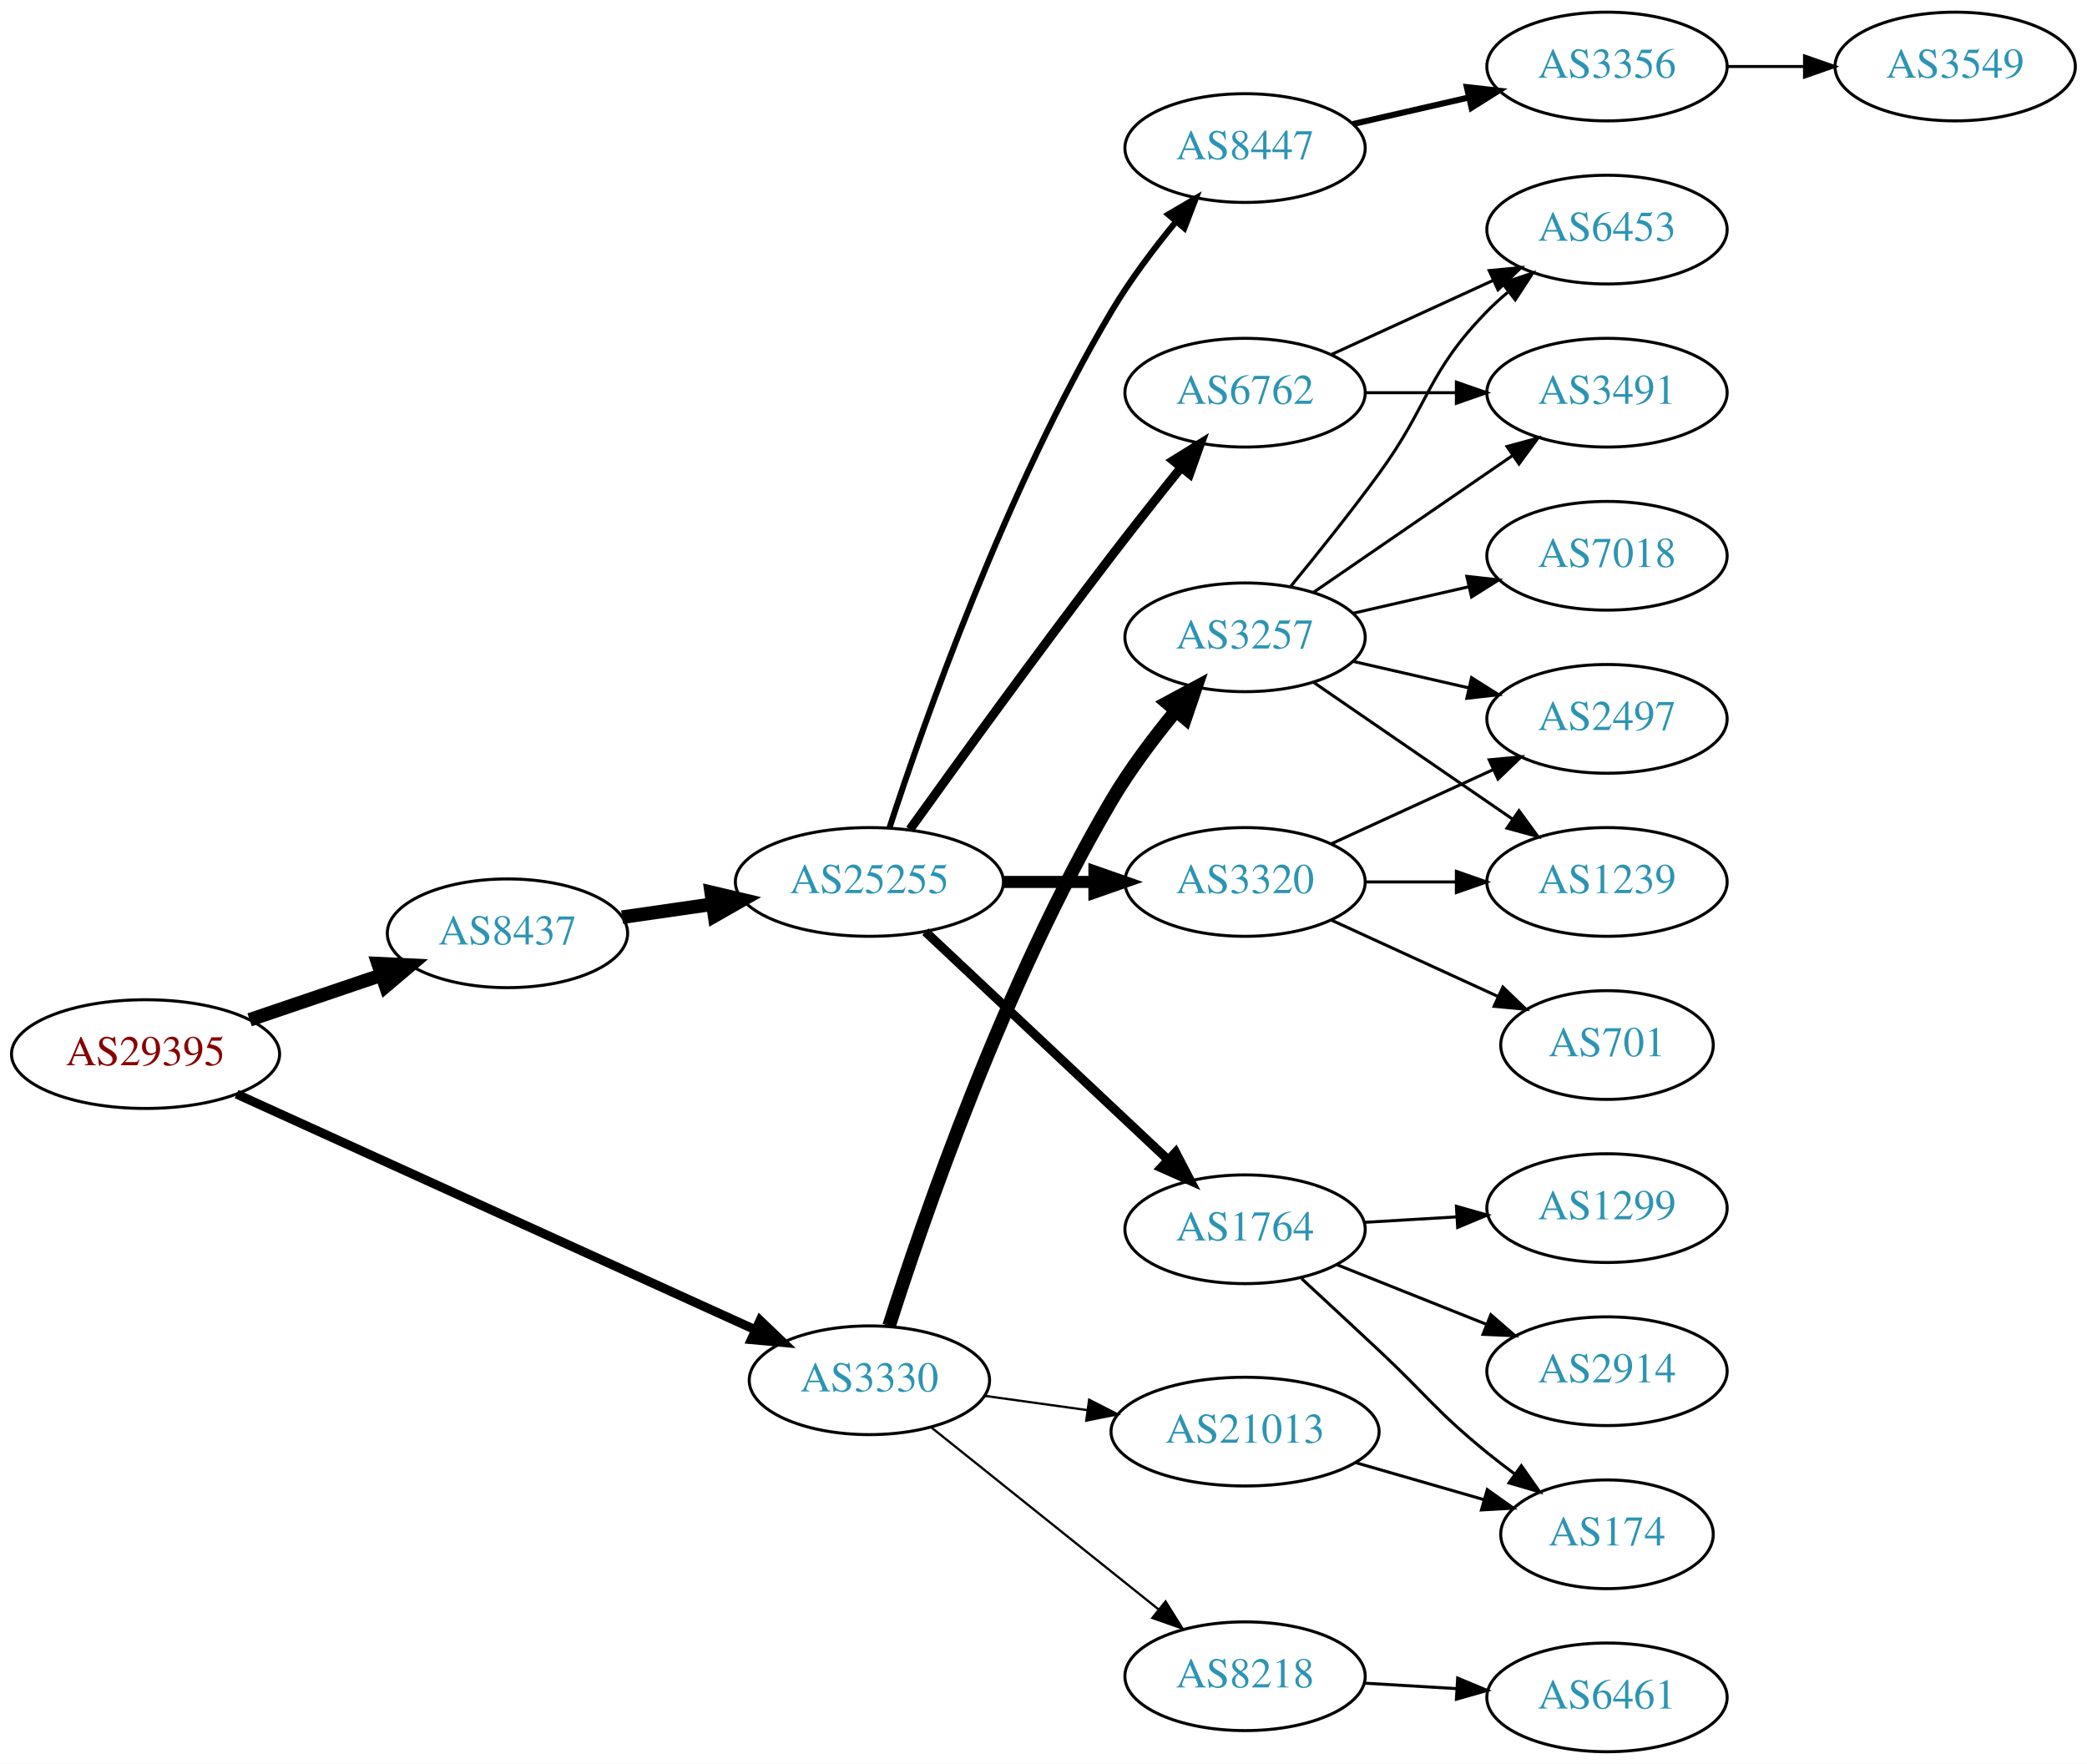
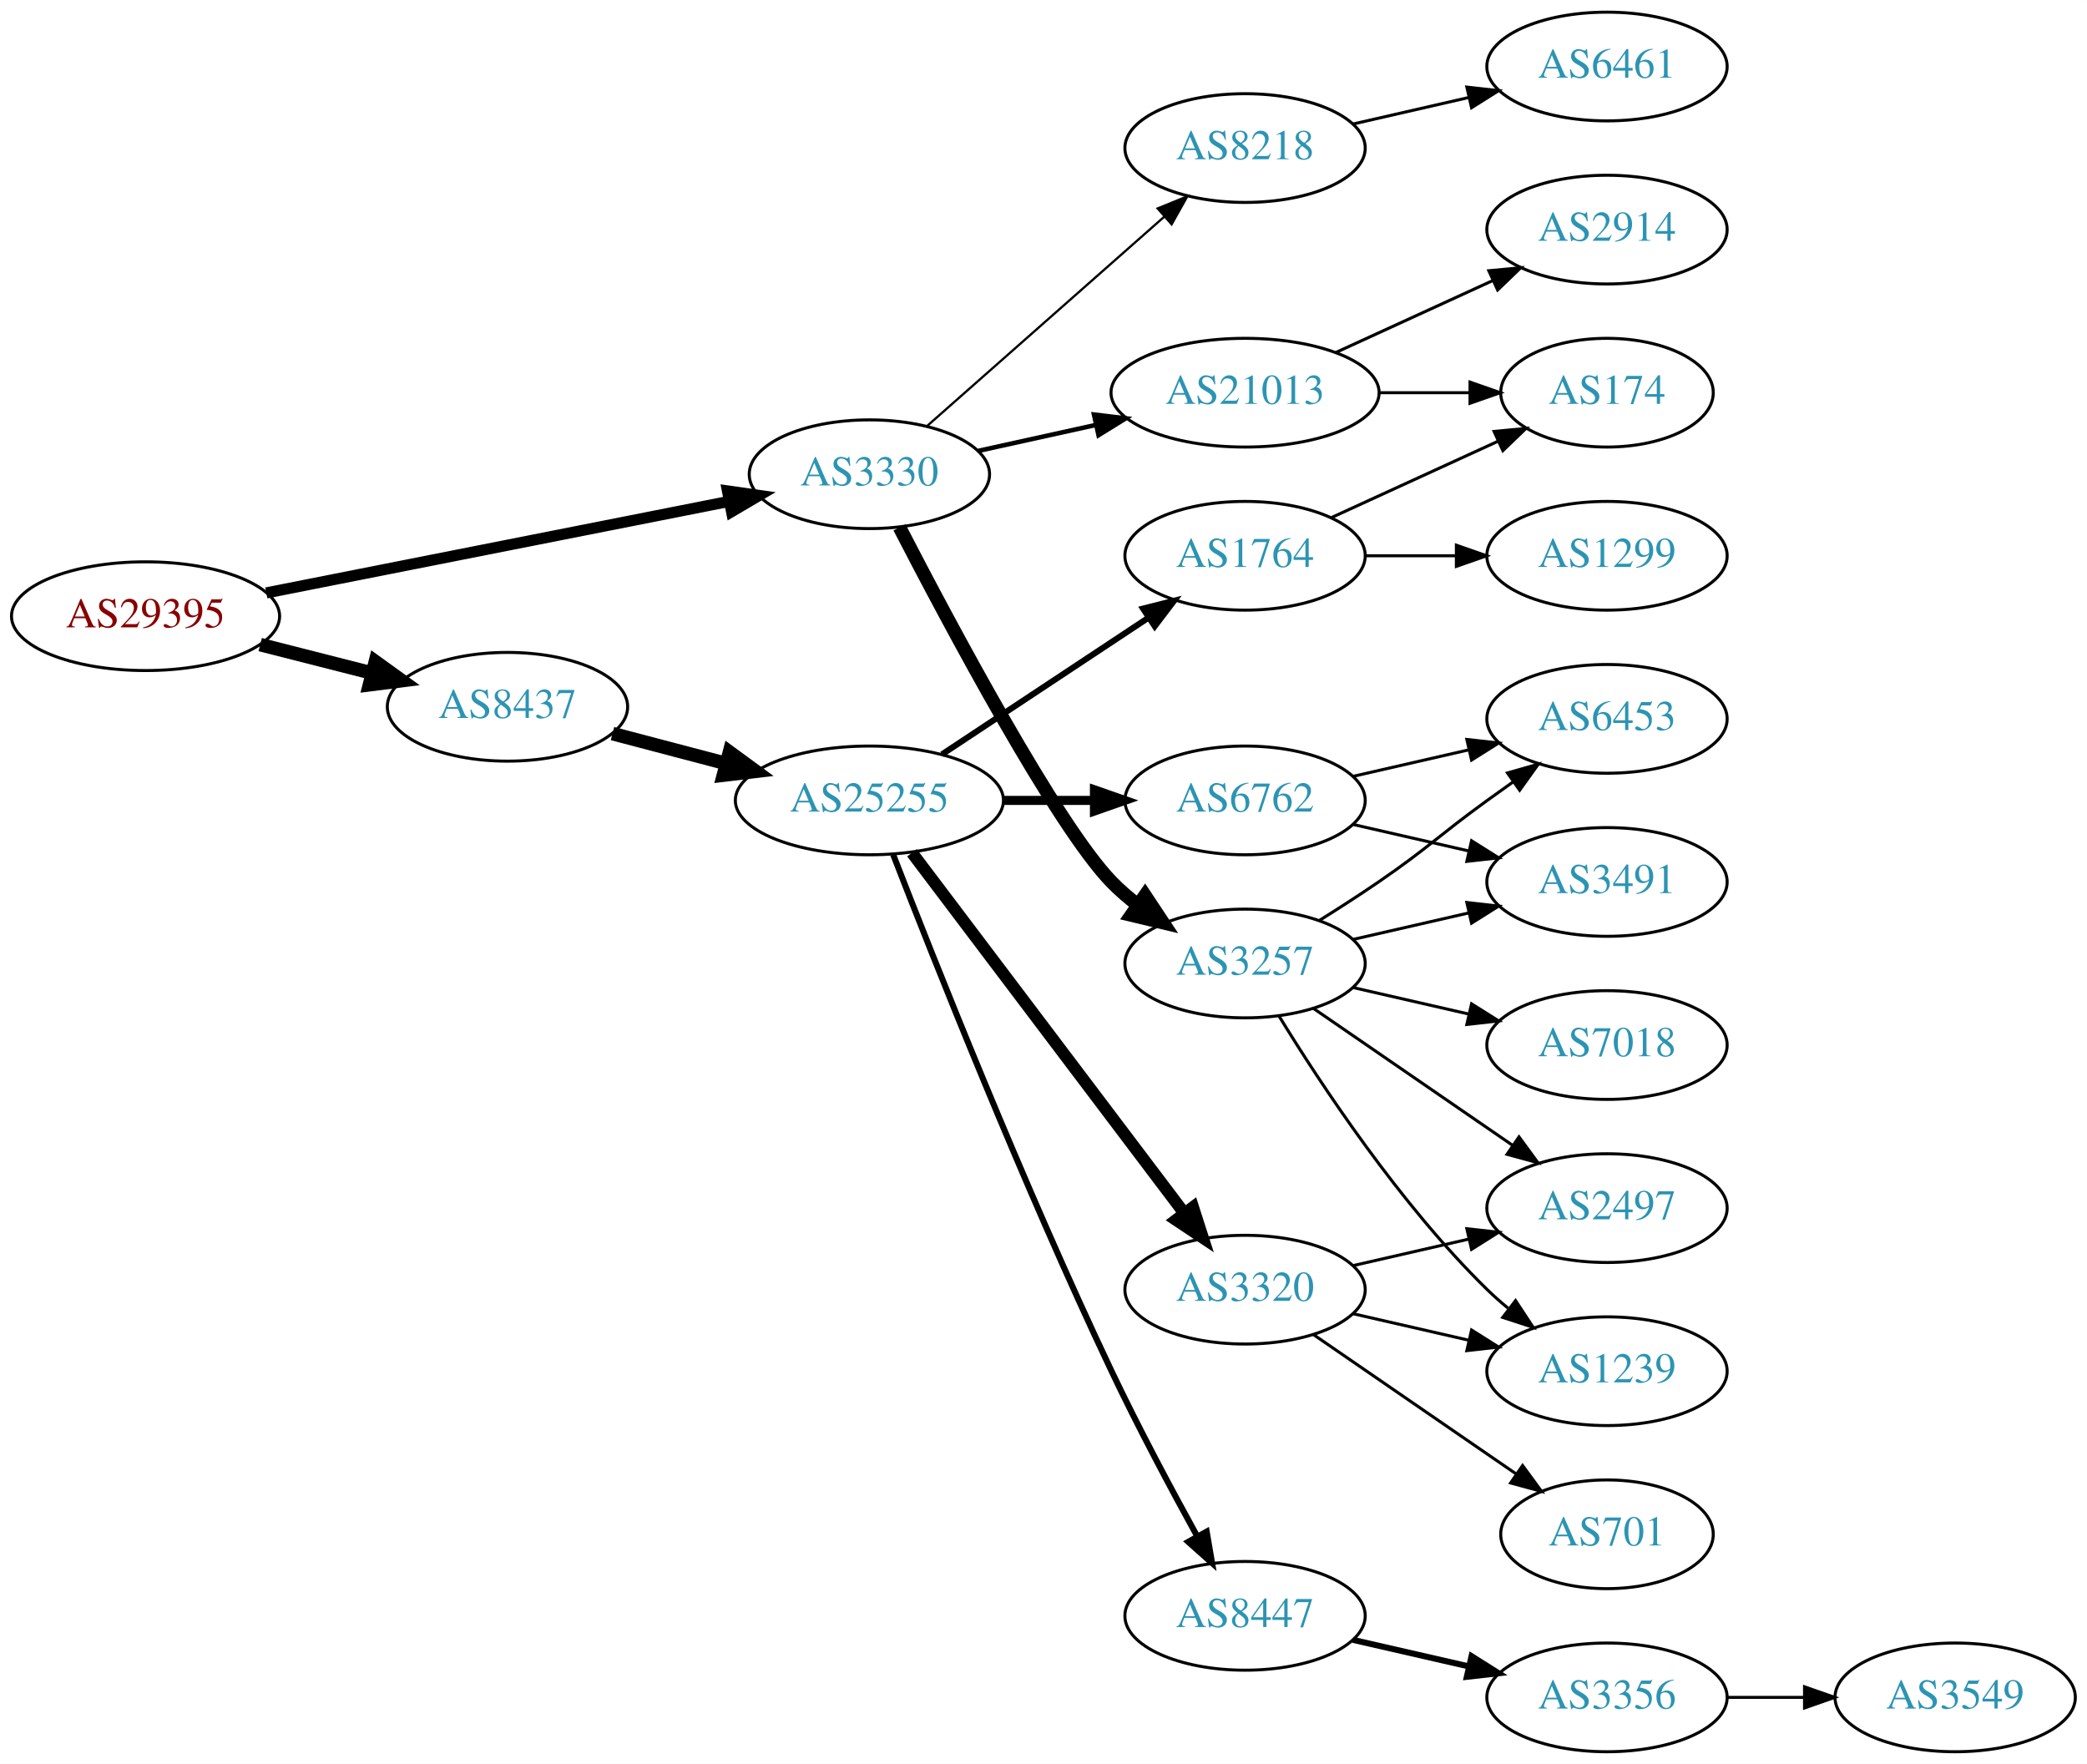
<svg xmlns="http://www.w3.org/2000/svg" xmlns:xlink="http://www.w3.org/1999/xlink" width="691pt" height="584pt" viewBox="0.00 0.00 691.06 584.00">
  <g id="graph0" class="graph" transform="scale(1 1) rotate(0) translate(4 580)">
    <polygon fill="white" stroke="none" points="-4,4 -4,-580 687.055,-580 687.055,4 -4,4" />
    <g id="node1" class="node">
      <g id="a_node1">
        <a xlink:href="/asn/29395" xlink:title="AS29395 ~ Webquake eBusiness Consulting GmbH [AT]">
-           <ellipse fill="#ffffff" stroke="black" cx="44.196" cy="-231" rx="44.393" ry="18" />
-           <text text-anchor="middle" x="44.196" y="-227.3" font-family="Times,serif" font-size="14.00" fill="#880000">AS29395</text>
+           <ellipse fill="#ffffff" stroke="black" cx="44.196" cy="-376" rx="44.393" ry="18" />
+           <text text-anchor="middle" x="44.196" y="-372.3" font-family="Times,serif" font-size="14.00" fill="#880000">AS29395</text>
        </a>
      </g>
    </g>
    <g id="node2" class="node">
      <g id="a_node2">
        <a xlink:href="/asn/3330" xlink:title="AS3330 ~ Vienna, Austria [AT]">
-           <ellipse fill="#ffffff" stroke="black" cx="283.881" cy="-123" rx="39.794" ry="18" />
-           <text text-anchor="middle" x="283.881" y="-119.3" font-family="Times,serif" font-size="14.00" fill="#2c94b3">AS3330</text>
+           <ellipse fill="#ffffff" stroke="black" cx="283.881" cy="-423" rx="39.794" ry="18" />
+           <text text-anchor="middle" x="283.881" y="-419.3" font-family="Times,serif" font-size="14.00" fill="#2c94b3">AS3330</text>
        </a>
      </g>
    </g>
    <g id="edge1" class="edge">
-       <path fill="none" stroke="black" stroke-width="3" d="M74.341,-217.757C117.599,-198.101 198.763,-161.222 246.068,-139.727" />
-       <polygon fill="black" stroke="black" stroke-width="3" points="247.684,-142.838 255.34,-135.514 244.788,-136.465 247.684,-142.838" />
+       <path fill="none" stroke="black" stroke-width="3.682" d="M84.179,-383.708C126.21,-392.02 193.045,-405.236 237.432,-414.013" />
+       <polygon fill="black" stroke="black" stroke-width="3.682" points="236.885,-417.472 247.374,-415.979 238.243,-410.605 236.885,-417.472" />
    </g>
    <g id="node3" class="node">
      <g id="a_node3">
        <a xlink:href="/asn/8437" xlink:title="AS8437 ~ Hutchison Drei Austria GmbH [AT]">
-           <ellipse fill="#ffffff" stroke="black" cx="164.039" cy="-271" rx="39.794" ry="18" />
-           <text text-anchor="middle" x="164.039" y="-267.3" font-family="Times,serif" font-size="14.00" fill="#2c94b3">AS8437</text>
+           <ellipse fill="#ffffff" stroke="black" cx="164.039" cy="-346" rx="39.794" ry="18" />
+           <text text-anchor="middle" x="164.039" y="-342.3" font-family="Times,serif" font-size="14.00" fill="#2c94b3">AS8437</text>
        </a>
      </g>
    </g>
    <g id="edge2" class="edge">
-       <path fill="none" stroke="black" stroke-width="4.5" d="M78.65,-242.355C92.251,-246.972 108.093,-252.349 122.354,-257.19" />
-       <polygon fill="black" stroke="black" stroke-width="4.5" points="121.193,-260.954 131.928,-260.44 123.724,-253.497 121.193,-260.954" />
+       <path fill="none" stroke="black" stroke-width="4.5" d="M82.159,-366.59C93.866,-363.61 106.922,-360.286 119.07,-357.193" />
+       <polygon fill="black" stroke="black" stroke-width="4.5" points="120.292,-360.945 129.012,-354.662 118.349,-353.314 120.292,-360.945" />
    </g>
    <g id="node4" class="node">
      <g id="a_node4">
        <a xlink:href="/asn/21013" xlink:title="AS21013 ~ Wels, AT [AT]">
-           <ellipse fill="#ffffff" stroke="black" cx="408.273" cy="-106" rx="44.393" ry="18" />
-           <text text-anchor="middle" x="408.273" y="-102.3" font-family="Times,serif" font-size="14.00" fill="#2c94b3">AS21013</text>
+           <ellipse fill="#ffffff" stroke="black" cx="408.273" cy="-450" rx="44.393" ry="18" />
+           <text text-anchor="middle" x="408.273" y="-446.3" font-family="Times,serif" font-size="14.00" fill="#2c94b3">AS21013</text>
        </a>
      </g>
    </g>
    <g id="edge3" class="edge">
-       <path fill="none" stroke="black" stroke-width="0.75" d="M321.935,-117.853C332.71,-116.357 344.673,-114.695 356.151,-113.101" />
-       <polygon fill="black" stroke="black" stroke-width="0.75" points="356.647,-116.566 366.07,-111.723 355.684,-109.632 356.647,-116.566" />
+       <path fill="none" stroke="black" stroke-width="1.5" d="M319.954,-430.737C331.993,-433.393 345.693,-436.415 358.614,-439.266" />
+       <polygon fill="black" stroke="black" stroke-width="1.5" points="358.244,-442.768 368.763,-441.505 359.752,-435.932 358.244,-442.768" />
    </g>
    <g id="node5" class="node">
      <g id="a_node5">
        <a xlink:href="/asn/3257" xlink:title="AS3257 ~ GTT [DE]">
-           <ellipse fill="#ffffff" stroke="black" cx="408.273" cy="-369" rx="39.794" ry="18" />
-           <text text-anchor="middle" x="408.273" y="-365.3" font-family="Times,serif" font-size="14.00" fill="#2c94b3">AS3257</text>
+           <ellipse fill="#ffffff" stroke="black" cx="408.273" cy="-261" rx="39.794" ry="18" />
+           <text text-anchor="middle" x="408.273" y="-257.3" font-family="Times,serif" font-size="14.00" fill="#2c94b3">AS3257</text>
        </a>
      </g>
    </g>
    <g id="edge4" class="edge">
-       <path fill="none" stroke="black" stroke-width="4.5" d="M290.399,-140.999C301.521,-175.963 328.628,-254.905 364.077,-315 370.148,-325.292 378.028,-335.744 385.393,-344.675" />
-       <polygon fill="black" stroke="black" stroke-width="4.5" points="382.474,-347.321 391.944,-352.402 388.48,-342.228 382.474,-347.321" />
+       <path fill="none" stroke="black" stroke-width="4.5" d="M293.846,-405.413C310.437,-373.289 345.893,-306.703 364.077,-288 366.697,-285.305 369.638,-282.761 372.721,-280.392" />
+       <polygon fill="black" stroke="black" stroke-width="4.5" points="375.147,-283.5 381.089,-274.545 370.637,-277.044 375.147,-283.5" />
    </g>
    <g id="node6" class="node">
      <g id="a_node6">
        <a xlink:href="/asn/8218" xlink:title="AS8218 ~ legacy Neotelecoms [FR]">
-           <ellipse fill="#ffffff" stroke="black" cx="408.273" cy="-25" rx="39.794" ry="18" />
-           <text text-anchor="middle" x="408.273" y="-21.3" font-family="Times,serif" font-size="14.00" fill="#2c94b3">AS8218</text>
+           <ellipse fill="#ffffff" stroke="black" cx="408.273" cy="-531" rx="39.794" ry="18" />
+           <text text-anchor="middle" x="408.273" y="-527.3" font-family="Times,serif" font-size="14.00" fill="#2c94b3">AS8218</text>
        </a>
      </g>
    </g>
    <g id="edge5" class="edge">
-       <path fill="none" stroke="black" stroke-width="0.75" d="M304.275,-107.472C324.566,-91.225 356.602,-65.573 379.557,-47.192" />
-       <polygon fill="black" stroke="black" stroke-width="0.75" points="381.947,-49.763 387.565,-40.78 377.572,-44.298 381.947,-49.763" />
+       <path fill="none" stroke="black" stroke-width="0.75" d="M302.941,-438.936C323.731,-457.281 358.035,-487.552 381.597,-508.343" />
+       <polygon fill="black" stroke="black" stroke-width="0.75" points="379.326,-511.007 389.14,-514.999 383.957,-505.758 379.326,-511.007" />
+     </g>
+     <g id="node15" class="node">
+       <g id="a_node15">
+         <a xlink:href="/asn/25255" xlink:title="AS25255 ~ ==&gt; TELE2 AUSTRIA &lt;== [AT]">
+           <ellipse fill="#ffffff" stroke="black" cx="283.881" cy="-315" rx="44.393" ry="18" />
+           <text text-anchor="middle" x="283.881" y="-311.3" font-family="Times,serif" font-size="14.00" fill="#2c94b3">AS25255</text>
+         </a>
+       </g>
+     </g>
+     <g id="edge14" class="edge">
+       <path fill="none" stroke="black" stroke-width="4.5" d="M198.808,-337.117C210.507,-334.039 223.835,-330.533 236.376,-327.234" />
+       <polygon fill="black" stroke="black" stroke-width="4.5" points="237.55,-330.996 246.22,-324.644 235.547,-323.38 237.55,-330.996" />
+     </g>
+     <g id="node7" class="node">
+       <g id="a_node7">
+         <a xlink:href="/asn/2914" xlink:title="AS2914 ~ NTT America, Inc. [US]">
+           <ellipse fill="#ffffff" stroke="black" cx="528.116" cy="-504" rx="39.794" ry="18" />
+           <text text-anchor="middle" x="528.116" y="-500.3" font-family="Times,serif" font-size="14.00" fill="#2c94b3">AS2914</text>
+         </a>
+       </g>
+     </g>
+     <g id="edge6" class="edge">
+       <path fill="none" stroke="black" d="M438.403,-463.348C454.014,-470.502 473.412,-479.391 490.084,-487.03" />
+       <polygon fill="black" stroke="black" points="488.987,-490.378 499.536,-491.362 491.903,-484.014 488.987,-490.378" />
+     </g>
+     <g id="node8" class="node">
+       <g id="a_node8">
+         <a xlink:href="/asn/174" xlink:title="AS174 ~ Cogent Communications [US]">
+           <ellipse fill="#ffffff" stroke="black" cx="528.116" cy="-450" rx="35.194" ry="18" />
+           <text text-anchor="middle" x="528.116" y="-446.3" font-family="Times,serif" font-size="14.00" fill="#2c94b3">AS174</text>
+         </a>
+       </g>
+     </g>
+     <g id="edge7" class="edge">
+       <path fill="none" stroke="black" d="M452.484,-450C462.332,-450 472.812,-450 482.709,-450" />
+       <polygon fill="black" stroke="black" points="482.761,-453.5 492.761,-450 482.761,-446.5 482.761,-453.5" />
+     </g>
+     <g id="node9" class="node">
+       <g id="a_node9">
+         <a xlink:href="/asn/7018" xlink:title="AS7018 ~ AT&amp;T Services, Inc. [US]">
+           <ellipse fill="#ffffff" stroke="black" cx="528.116" cy="-234" rx="39.794" ry="18" />
+           <text text-anchor="middle" x="528.116" y="-230.3" font-family="Times,serif" font-size="14.00" fill="#2c94b3">AS7018</text>
+         </a>
+       </g>
+     </g>
+     <g id="edge8" class="edge">
+       <path fill="none" stroke="black" d="M443.993,-253.045C455.993,-250.296 469.613,-247.175 482.306,-244.267" />
+       <polygon fill="black" stroke="black" points="483.272,-247.636 492.238,-241.991 481.708,-240.813 483.272,-247.636" />
+     </g>
+     <g id="node10" class="node">
+       <g id="a_node10">
+         <a xlink:href="/asn/1239" xlink:title="AS1239 ~ Sprint [US]">
+           <ellipse fill="#ffffff" stroke="black" cx="528.116" cy="-126" rx="39.794" ry="18" />
+           <text text-anchor="middle" x="528.116" y="-122.3" font-family="Times,serif" font-size="14.00" fill="#2c94b3">AS1239</text>
+         </a>
+       </g>
+     </g>
+     <g id="edge9" class="edge">
+       <path fill="none" stroke="black" d="M419.539,-243.56C433.348,-221.009 459.536,-181.278 488.469,-153 490.61,-150.908 492.927,-148.863 495.327,-146.894" />
+       <polygon fill="black" stroke="black" points="497.837,-149.382 503.668,-140.536 493.594,-143.815 497.837,-149.382" />
+     </g>
+     <g id="node11" class="node">
+       <g id="a_node11">
+         <a xlink:href="/asn/6453" xlink:title="AS6453 ~ TATA COMMUNICATIONS (AMERICA) INC [US]">
+           <ellipse fill="#ffffff" stroke="black" cx="528.116" cy="-342" rx="39.794" ry="18" />
+           <text text-anchor="middle" x="528.116" y="-338.3" font-family="Times,serif" font-size="14.00" fill="#2c94b3">AS6453</text>
+         </a>
+       </g>
+     </g>
+     <g id="edge10" class="edge">
+       <path fill="none" stroke="black" d="M432.822,-275.216C439.264,-279.24 446.197,-283.699 452.469,-288 468.964,-299.311 472.27,-303.271 488.469,-315 491.272,-317.029 494.204,-319.125 497.145,-321.21" />
+       <polygon fill="black" stroke="black" points="495.167,-324.097 505.359,-326.991 499.196,-318.373 495.167,-324.097" />
+     </g>
+     <g id="node12" class="node">
+       <g id="a_node12">
+         <a xlink:href="/asn/2497" xlink:title="AS2497 ~ Internet Initiative Japan Inc. [JP]">
+           <ellipse fill="#ffffff" stroke="black" cx="528.116" cy="-180" rx="39.794" ry="18" />
+           <text text-anchor="middle" x="528.116" y="-176.3" font-family="Times,serif" font-size="14.00" fill="#2c94b3">AS2497</text>
+         </a>
+       </g>
+     </g>
+     <g id="edge11" class="edge">
+       <path fill="none" stroke="black" d="M430.887,-246.143C449.376,-233.435 476.19,-215.005 496.819,-200.825" />
+       <polygon fill="black" stroke="black" points="498.981,-203.586 505.24,-195.037 495.016,-197.817 498.981,-203.586" />
+     </g>
+     <g id="node13" class="node">
+       <g id="a_node13">
+         <a xlink:href="/asn/3491" xlink:title="AS3491 ~ PCCW Global, Inc. [US]">
+           <ellipse fill="#ffffff" stroke="black" cx="528.116" cy="-288" rx="39.794" ry="18" />
+           <text text-anchor="middle" x="528.116" y="-284.3" font-family="Times,serif" font-size="14.00" fill="#2c94b3">AS3491</text>
+         </a>
+       </g>
+     </g>
+     <g id="edge12" class="edge">
+       <path fill="none" stroke="black" d="M443.993,-268.955C455.993,-271.704 469.613,-274.825 482.306,-277.733" />
+       <polygon fill="black" stroke="black" points="481.708,-281.187 492.238,-280.009 483.272,-274.364 481.708,-281.187" />
    </g>
    <g id="node14" class="node">
      <g id="a_node14">
-         <a xlink:href="/asn/25255" xlink:title="AS25255 ~ ==&gt; TELE2 AUSTRIA &lt;== [AT]">
-           <ellipse fill="#ffffff" stroke="black" cx="283.881" cy="-288" rx="44.393" ry="18" />
-           <text text-anchor="middle" x="283.881" y="-284.3" font-family="Times,serif" font-size="14.00" fill="#2c94b3">AS25255</text>
+         <a xlink:href="/asn/6461" xlink:title="AS6461 ~ Zayo Bandwidth [US]">
+           <ellipse fill="#ffffff" stroke="black" cx="528.116" cy="-558" rx="39.794" ry="18" />
+           <text text-anchor="middle" x="528.116" y="-554.3" font-family="Times,serif" font-size="14.00" fill="#2c94b3">AS6461</text>
        </a>
      </g>
    </g>
    <g id="edge13" class="edge">
-       <path fill="none" stroke="black" stroke-width="4.5" d="M202.001,-276.332C211.519,-277.705 221.928,-279.207 232.016,-280.662" />
-       <polygon fill="black" stroke="black" stroke-width="4.5" points="231.493,-284.565 241.952,-282.096 232.617,-276.771 231.493,-284.565" />
-     </g>
-     <g id="node7" class="node">
-       <g id="a_node7">
-         <a xlink:href="/asn/174" xlink:title="AS174 ~ Cogent Communications [US]">
-           <ellipse fill="#ffffff" stroke="black" cx="528.116" cy="-72" rx="35.194" ry="18" />
-           <text text-anchor="middle" x="528.116" y="-68.3" font-family="Times,serif" font-size="14.00" fill="#2c94b3">AS174</text>
-         </a>
-       </g>
-     </g>
-     <g id="edge6" class="edge">
-       <path fill="none" stroke="black" d="M444.95,-95.707C458.36,-91.838 473.682,-87.417 487.435,-83.449" />
-       <polygon fill="black" stroke="black" points="488.483,-86.789 497.121,-80.654 486.543,-80.064 488.483,-86.789" />
-     </g>
-     <g id="node8" class="node">
-       <g id="a_node8">
-         <a xlink:href="/asn/3491" xlink:title="AS3491 ~ PCCW Global, Inc. [US]">
-           <ellipse fill="#ffffff" stroke="black" cx="528.116" cy="-450" rx="39.794" ry="18" />
-           <text text-anchor="middle" x="528.116" y="-446.3" font-family="Times,serif" font-size="14.00" fill="#2c94b3">AS3491</text>
-         </a>
-       </g>
-     </g>
-     <g id="edge7" class="edge">
-       <path fill="none" stroke="black" d="M430.887,-383.857C449.376,-396.565 476.19,-414.995 496.819,-429.175" />
-       <polygon fill="black" stroke="black" points="495.016,-432.183 505.24,-434.963 498.981,-426.414 495.016,-432.183" />
-     </g>
-     <g id="node9" class="node">
-       <g id="a_node9">
-         <a xlink:href="/asn/1239" xlink:title="AS1239 ~ Sprint [US]">
-           <ellipse fill="#ffffff" stroke="black" cx="528.116" cy="-288" rx="39.794" ry="18" />
-           <text text-anchor="middle" x="528.116" y="-284.3" font-family="Times,serif" font-size="14.00" fill="#2c94b3">AS1239</text>
-         </a>
-       </g>
-     </g>
-     <g id="edge8" class="edge">
-       <path fill="none" stroke="black" d="M430.887,-354.143C449.376,-341.435 476.19,-323.005 496.819,-308.825" />
-       <polygon fill="black" stroke="black" points="498.981,-311.586 505.24,-303.037 495.016,-305.817 498.981,-311.586" />
-     </g>
-     <g id="node10" class="node">
-       <g id="a_node10">
-         <a xlink:href="/asn/2497" xlink:title="AS2497 ~ Internet Initiative Japan Inc. [JP]">
-           <ellipse fill="#ffffff" stroke="black" cx="528.116" cy="-342" rx="39.794" ry="18" />
-           <text text-anchor="middle" x="528.116" y="-338.3" font-family="Times,serif" font-size="14.00" fill="#2c94b3">AS2497</text>
-         </a>
-       </g>
-     </g>
-     <g id="edge9" class="edge">
-       <path fill="none" stroke="black" d="M443.993,-361.045C455.993,-358.296 469.613,-355.175 482.306,-352.267" />
-       <polygon fill="black" stroke="black" points="483.272,-355.636 492.238,-349.991 481.708,-348.813 483.272,-355.636" />
-     </g>
-     <g id="node11" class="node">
-       <g id="a_node11">
-         <a xlink:href="/asn/7018" xlink:title="AS7018 ~ AT&amp;T Services, Inc. [US]">
-           <ellipse fill="#ffffff" stroke="black" cx="528.116" cy="-396" rx="39.794" ry="18" />
-           <text text-anchor="middle" x="528.116" y="-392.3" font-family="Times,serif" font-size="14.00" fill="#2c94b3">AS7018</text>
-         </a>
-       </g>
-     </g>
-     <g id="edge10" class="edge">
-       <path fill="none" stroke="black" d="M443.993,-376.955C455.993,-379.704 469.613,-382.825 482.306,-385.733" />
-       <polygon fill="black" stroke="black" points="481.708,-389.187 492.238,-388.009 483.272,-382.364 481.708,-389.187" />
-     </g>
-     <g id="node12" class="node">
-       <g id="a_node12">
-         <a xlink:href="/asn/6453" xlink:title="AS6453 ~ TATA COMMUNICATIONS (AMERICA) INC [US]">
-           <ellipse fill="#ffffff" stroke="black" cx="528.116" cy="-504" rx="39.794" ry="18" />
-           <text text-anchor="middle" x="528.116" y="-500.3" font-family="Times,serif" font-size="14.00" fill="#2c94b3">AS6453</text>
-         </a>
-       </g>
-     </g>
-     <g id="edge11" class="edge">
-       <path fill="none" stroke="black" d="M423.276,-385.731C431.924,-396.25 443.116,-410.208 452.469,-423 469.494,-446.284 468.297,-456.383 488.469,-477 490.562,-479.139 492.846,-481.218 495.222,-483.21" />
-       <polygon fill="black" stroke="black" points="493.466,-486.275 503.522,-489.611 497.741,-480.732 493.466,-486.275" />
-     </g>
-     <g id="node13" class="node">
-       <g id="a_node13">
-         <a xlink:href="/asn/6461" xlink:title="AS6461 ~ Zayo Bandwidth [US]">
-           <ellipse fill="#ffffff" stroke="black" cx="528.116" cy="-18" rx="39.794" ry="18" />
-           <text text-anchor="middle" x="528.116" y="-14.3" font-family="Times,serif" font-size="14.00" fill="#2c94b3">AS6461</text>
-         </a>
-       </g>
-     </g>
-     <g id="edge12" class="edge">
-       <path fill="none" stroke="black" d="M447.859,-22.708C457.626,-22.128 468.242,-21.497 478.437,-20.892" />
-       <polygon fill="black" stroke="black" points="478.668,-24.384 488.443,-20.297 478.253,-17.396 478.668,-24.384" />
-     </g>
-     <g id="node15" class="node">
-       <g id="a_node15">
-         <a xlink:href="/asn/8447" xlink:title="AS8447 ~ A1 Telekom Austria AG [AT]">
-           <ellipse fill="#ffffff" stroke="black" cx="408.273" cy="-531" rx="39.794" ry="18" />
-           <text text-anchor="middle" x="408.273" y="-527.3" font-family="Times,serif" font-size="14.00" fill="#2c94b3">AS8447</text>
-         </a>
-       </g>
-     </g>
-     <g id="edge14" class="edge">
-       <path fill="none" stroke="black" stroke-width="2" d="M290.541,-305.978C301.812,-340.517 329.026,-417.958 364.077,-477 370.177,-487.275 378.063,-497.723 385.425,-506.656" />
-       <polygon fill="black" stroke="black" stroke-width="2" points="382.838,-509.017 391.972,-514.386 388.179,-504.493 382.838,-509.017" />
+       <path fill="none" stroke="black" d="M443.993,-538.955C455.993,-541.704 469.613,-544.825 482.306,-547.733" />
+       <polygon fill="black" stroke="black" points="481.708,-551.187 492.238,-550.009 483.272,-544.364 481.708,-551.187" />
    </g>
    <g id="node16" class="node">
      <g id="a_node16">
        <a xlink:href="/asn/6762" xlink:title="AS6762 ~ TELECOM ITALIA SPARKLE S.p.A. [IT]">
-           <ellipse fill="#ffffff" stroke="black" cx="408.273" cy="-450" rx="39.794" ry="18" />
-           <text text-anchor="middle" x="408.273" y="-446.3" font-family="Times,serif" font-size="14.00" fill="#2c94b3">AS6762</text>
+           <ellipse fill="#ffffff" stroke="black" cx="408.273" cy="-315" rx="39.794" ry="18" />
+           <text text-anchor="middle" x="408.273" y="-311.3" font-family="Times,serif" font-size="14.00" fill="#2c94b3">AS6762</text>
        </a>
      </g>
    </g>
    <g id="edge15" class="edge">
-       <path fill="none" stroke="black" stroke-width="3" d="M297.279,-305.374C312.685,-326.853 339.898,-364.438 364.077,-396 371.456,-405.632 379.741,-416.074 387.066,-425.187" />
-       <polygon fill="black" stroke="black" stroke-width="3" points="384.466,-427.537 393.471,-433.12 389.912,-423.14 384.466,-427.537" />
+       <path fill="none" stroke="black" stroke-width="3" d="M328.377,-315C338.066,-315 348.403,-315 358.295,-315" />
+       <polygon fill="black" stroke="black" stroke-width="3" points="358.398,-318.5 368.398,-315 358.398,-311.5 358.398,-318.5" />
    </g>
    <g id="node17" class="node">
      <g id="a_node17">
        <a xlink:href="/asn/1764" xlink:title="AS1764 ~ NEXTLAYER-AS [AT]">
-           <ellipse fill="#ffffff" stroke="black" cx="408.273" cy="-173" rx="39.794" ry="18" />
-           <text text-anchor="middle" x="408.273" y="-169.3" font-family="Times,serif" font-size="14.00" fill="#2c94b3">AS1764</text>
+           <ellipse fill="#ffffff" stroke="black" cx="408.273" cy="-396" rx="39.794" ry="18" />
+           <text text-anchor="middle" x="408.273" y="-392.3" font-family="Times,serif" font-size="14.00" fill="#2c94b3">AS1764</text>
        </a>
      </g>
    </g>
    <g id="edge16" class="edge">
-       <path fill="none" stroke="black" stroke-width="3" d="M302.417,-271.523C323.439,-251.771 358.805,-218.541 382.583,-196.199" />
-       <polygon fill="black" stroke="black" stroke-width="3" points="385.274,-198.474 390.165,-189.075 380.48,-193.372 385.274,-198.474" />
+       <path fill="none" stroke="black" stroke-width="2" d="M307.902,-330.235C327.256,-343.044 355.091,-361.466 376.381,-375.555" />
+       <polygon fill="black" stroke="black" stroke-width="2" points="374.498,-378.506 384.769,-381.107 378.362,-372.669 374.498,-378.506" />
    </g>
    <g id="node18" class="node">
      <g id="a_node18">
        <a xlink:href="/asn/3320" xlink:title="AS3320 ~ DTAG [DE]">
-           <ellipse fill="#ffffff" stroke="black" cx="408.273" cy="-288" rx="39.794" ry="18" />
-           <text text-anchor="middle" x="408.273" y="-284.3" font-family="Times,serif" font-size="14.00" fill="#2c94b3">AS3320</text>
+           <ellipse fill="#ffffff" stroke="black" cx="408.273" cy="-153" rx="39.794" ry="18" />
+           <text text-anchor="middle" x="408.273" y="-149.3" font-family="Times,serif" font-size="14.00" fill="#2c94b3">AS3320</text>
        </a>
      </g>
    </g>
    <g id="edge17" class="edge">
-       <path fill="none" stroke="black" stroke-width="4" d="M328.377,-288C338.066,-288 348.403,-288 358.295,-288" />
-       <polygon fill="black" stroke="black" stroke-width="4" points="358.398,-291.5 368.398,-288 358.398,-284.5 358.398,-291.5" />
+       <path fill="none" stroke="black" stroke-width="4" d="M297.979,-297.663C319.604,-269.04 362.875,-211.767 387.998,-178.514" />
+       <polygon fill="black" stroke="black" stroke-width="4" points="391.034,-180.301 394.269,-170.212 385.449,-176.081 391.034,-180.301" />
    </g>
    <g id="node19" class="node">
      <g id="a_node19">
-         <a xlink:href="/asn/3356" xlink:title="AS3356 ~ Level 3 Parent, LLC [US]">
-           <ellipse fill="#ffffff" stroke="black" cx="528.116" cy="-558" rx="39.794" ry="18" />
-           <text text-anchor="middle" x="528.116" y="-554.3" font-family="Times,serif" font-size="14.00" fill="#2c94b3">AS3356</text>
+         <a xlink:href="/asn/8447" xlink:title="AS8447 ~ A1 Telekom Austria AG [AT]">
+           <ellipse fill="#ffffff" stroke="black" cx="408.273" cy="-45" rx="39.794" ry="18" />
+           <text text-anchor="middle" x="408.273" y="-41.3" font-family="Times,serif" font-size="14.00" fill="#2c94b3">AS8447</text>
        </a>
      </g>
    </g>
    <g id="edge18" class="edge">
-       <path fill="none" stroke="black" stroke-width="2" d="M443.993,-538.955C455.993,-541.704 469.613,-544.825 482.306,-547.733" />
-       <polygon fill="black" stroke="black" stroke-width="2" points="481.708,-551.187 492.238,-550.009 483.272,-544.364 481.708,-551.187" />
-     </g>
-     <g id="edge26" class="edge">
-       <path fill="none" stroke="black" d="M448.186,-450C457.739,-450 468.089,-450 478.052,-450" />
-       <polygon fill="black" stroke="black" points="478.244,-453.5 488.244,-450 478.244,-446.5 478.244,-453.5" />
-     </g>
-     <g id="edge27" class="edge">
-       <path fill="none" stroke="black" d="M436.902,-462.661C452.859,-469.973 473.13,-479.261 490.412,-487.181" />
-       <polygon fill="black" stroke="black" points="489.111,-490.435 499.66,-491.419 492.027,-484.071 489.111,-490.435" />
+       <path fill="none" stroke="black" stroke-width="2" d="M291.761,-297.038C304.878,-263.164 334.775,-187.703 364.077,-126 372.853,-107.521 383.688,-87.209 392.311,-71.548" />
+       <polygon fill="black" stroke="black" stroke-width="2" points="395.565,-72.898 397.356,-62.456 389.444,-69.502 395.565,-72.898" />
+     </g>
+     <g id="edge20" class="edge">
+       <path fill="none" stroke="black" d="M443.993,-322.955C455.993,-325.704 469.613,-328.825 482.306,-331.733" />
+       <polygon fill="black" stroke="black" points="481.708,-335.187 492.238,-334.009 483.272,-328.364 481.708,-335.187" />
+     </g>
+     <g id="edge19" class="edge">
+       <path fill="none" stroke="black" d="M443.993,-307.045C455.993,-304.296 469.613,-301.175 482.306,-298.267" />
+       <polygon fill="black" stroke="black" points="483.272,-301.636 492.238,-295.991 481.708,-294.813 483.272,-301.636" />
    </g>
    <g id="edge21" class="edge">
-       <path fill="none" stroke="black" d="M426.964,-156.691C434.795,-149.453 444.109,-140.819 452.469,-133 468.544,-117.968 471.403,-112.895 488.469,-99 491.369,-96.639 494.465,-94.261 497.594,-91.947" />
-       <polygon fill="black" stroke="black" points="499.76,-94.7 505.845,-86.027 495.679,-89.013 499.76,-94.7" />
+       <path fill="none" stroke="black" d="M436.902,-408.661C453.318,-416.183 474.3,-425.798 491.897,-433.861" />
+       <polygon fill="black" stroke="black" points="490.725,-437.174 501.274,-438.158 493.641,-430.811 490.725,-437.174" />
+     </g>
+     <g id="node20" class="node">
+       <g id="a_node20">
+         <a xlink:href="/asn/1299" xlink:title="AS1299 ~ Telia Carrier [EU]">
+           <ellipse fill="#ffffff" stroke="black" cx="528.116" cy="-396" rx="39.794" ry="18" />
+           <text text-anchor="middle" x="528.116" y="-392.3" font-family="Times,serif" font-size="14.00" fill="#2c94b3">AS1299</text>
+         </a>
+       </g>
+     </g>
+     <g id="edge22" class="edge">
+       <path fill="none" stroke="black" d="M448.186,-396C457.739,-396 468.089,-396 478.052,-396" />
+       <polygon fill="black" stroke="black" points="478.244,-399.5 488.244,-396 478.244,-392.5 478.244,-399.5" />
+     </g>
+     <g id="edge25" class="edge">
+       <path fill="none" stroke="black" d="M443.993,-145.045C455.993,-142.296 469.613,-139.175 482.306,-136.267" />
+       <polygon fill="black" stroke="black" points="483.272,-139.636 492.238,-133.991 481.708,-132.813 483.272,-139.636" />
+     </g>
+     <g id="edge24" class="edge">
+       <path fill="none" stroke="black" d="M443.993,-160.955C455.993,-163.704 469.613,-166.825 482.306,-169.733" />
+       <polygon fill="black" stroke="black" points="481.708,-173.187 492.238,-172.009 483.272,-166.364 481.708,-173.187" />
    </g>
    <g id="node21" class="node">
      <g id="a_node21">
-         <a xlink:href="/asn/2914" xlink:title="AS2914 ~ NTT America, Inc. [US]">
-           <ellipse fill="#ffffff" stroke="black" cx="528.116" cy="-126" rx="39.794" ry="18" />
-           <text text-anchor="middle" x="528.116" y="-122.3" font-family="Times,serif" font-size="14.00" fill="#2c94b3">AS2914</text>
-         </a>
-       </g>
-     </g>
-     <g id="edge20" class="edge">
-       <path fill="none" stroke="black" d="M438.706,-161.261C453.61,-155.317 471.906,-148.02 487.979,-141.609" />
-       <polygon fill="black" stroke="black" points="489.658,-144.708 497.65,-137.752 487.065,-138.206 489.658,-144.708" />
+         <a xlink:href="/asn/701" xlink:title="AS701 ~ UUNET [US]">
+           <ellipse fill="#ffffff" stroke="black" cx="528.116" cy="-72" rx="35.194" ry="18" />
+           <text text-anchor="middle" x="528.116" y="-68.3" font-family="Times,serif" font-size="14.00" fill="#2c94b3">AS701</text>
+         </a>
+       </g>
+     </g>
+     <g id="edge23" class="edge">
+       <path fill="none" stroke="black" d="M430.887,-138.143C449.725,-125.195 477.205,-106.307 497.98,-92.026" />
+       <polygon fill="black" stroke="black" points="500.171,-94.768 506.429,-86.219 496.206,-88.999 500.171,-94.768" />
    </g>
    <g id="node22" class="node">
      <g id="a_node22">
-         <a xlink:href="/asn/1299" xlink:title="AS1299 ~ Telia Carrier [EU]">
-           <ellipse fill="#ffffff" stroke="black" cx="528.116" cy="-180" rx="39.794" ry="18" />
-           <text text-anchor="middle" x="528.116" y="-176.3" font-family="Times,serif" font-size="14.00" fill="#2c94b3">AS1299</text>
-         </a>
-       </g>
-     </g>
-     <g id="edge22" class="edge">
-       <path fill="none" stroke="black" d="M447.859,-175.292C457.626,-175.872 468.242,-176.503 478.437,-177.108" />
-       <polygon fill="black" stroke="black" points="478.253,-180.604 488.443,-177.703 478.668,-173.616 478.253,-180.604" />
-     </g>
-     <g id="edge24" class="edge">
-       <path fill="none" stroke="black" d="M448.186,-288C457.739,-288 468.089,-288 478.052,-288" />
-       <polygon fill="black" stroke="black" points="478.244,-291.5 488.244,-288 478.244,-284.5 478.244,-291.5" />
-     </g>
-     <g id="edge25" class="edge">
-       <path fill="none" stroke="black" d="M436.902,-300.661C452.859,-307.973 473.13,-317.261 490.412,-325.181" />
-       <polygon fill="black" stroke="black" points="489.111,-328.435 499.66,-329.419 492.027,-322.071 489.111,-328.435" />
+         <a xlink:href="/asn/3356" xlink:title="AS3356 ~ Level 3 Parent, LLC [US]">
+           <ellipse fill="#ffffff" stroke="black" cx="528.116" cy="-18" rx="39.794" ry="18" />
+           <text text-anchor="middle" x="528.116" y="-14.3" font-family="Times,serif" font-size="14.00" fill="#2c94b3">AS3356</text>
+         </a>
+       </g>
+     </g>
+     <g id="edge26" class="edge">
+       <path fill="none" stroke="black" stroke-width="2" d="M443.993,-37.045C455.993,-34.296 469.613,-31.175 482.306,-28.267" />
+       <polygon fill="black" stroke="black" stroke-width="2" points="483.272,-31.636 492.238,-25.991 481.708,-24.813 483.272,-31.636" />
    </g>
    <g id="node23" class="node">
      <g id="a_node23">
-         <a xlink:href="/asn/701" xlink:title="AS701 ~ UUNET [US]">
-           <ellipse fill="#ffffff" stroke="black" cx="528.116" cy="-234" rx="35.194" ry="18" />
-           <text text-anchor="middle" x="528.116" y="-230.3" font-family="Times,serif" font-size="14.00" fill="#2c94b3">AS701</text>
-         </a>
-       </g>
-     </g>
-     <g id="edge23" class="edge">
-       <path fill="none" stroke="black" d="M436.902,-275.339C453.318,-267.817 474.3,-258.202 491.897,-250.139" />
-       <polygon fill="black" stroke="black" points="493.641,-253.189 501.274,-245.842 490.725,-246.826 493.641,-253.189" />
-     </g>
-     <g id="node20" class="node">
-       <g id="a_node20">
        <a xlink:href="/asn/3549" xlink:title="AS3549 ~ Level 3 Parent, LLC [US]">
-           <ellipse fill="#ffffff" stroke="black" cx="643.409" cy="-558" rx="39.794" ry="18" />
-           <text text-anchor="middle" x="643.409" y="-554.3" font-family="Times,serif" font-size="14.00" fill="#2c94b3">AS3549</text>
-         </a>
-       </g>
-     </g>
-     <g id="edge19" class="edge">
-       <path fill="none" stroke="black" d="M567.788,-558C575.991,-558 584.755,-558 593.287,-558" />
-       <polygon fill="black" stroke="black" points="593.526,-561.5 603.526,-558 593.526,-554.5 593.526,-561.5" />
+           <ellipse fill="#ffffff" stroke="black" cx="643.409" cy="-18" rx="39.794" ry="18" />
+           <text text-anchor="middle" x="643.409" y="-14.3" font-family="Times,serif" font-size="14.00" fill="#2c94b3">AS3549</text>
+         </a>
+       </g>
+     </g>
+     <g id="edge27" class="edge">
+       <path fill="none" stroke="black" d="M567.788,-18C575.991,-18 584.755,-18 593.287,-18" />
+       <polygon fill="black" stroke="black" points="593.526,-21.5 603.526,-18 593.526,-14.5 593.526,-21.5" />
    </g>
  </g>
</svg>
